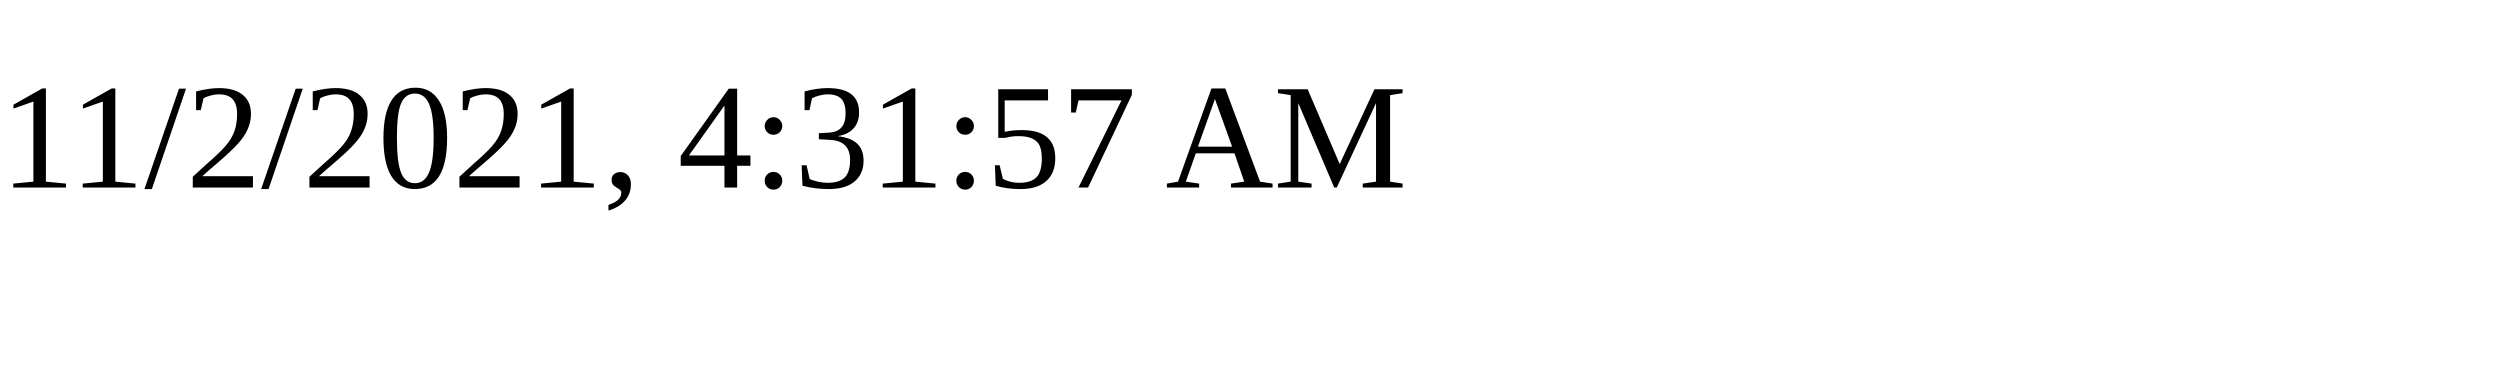
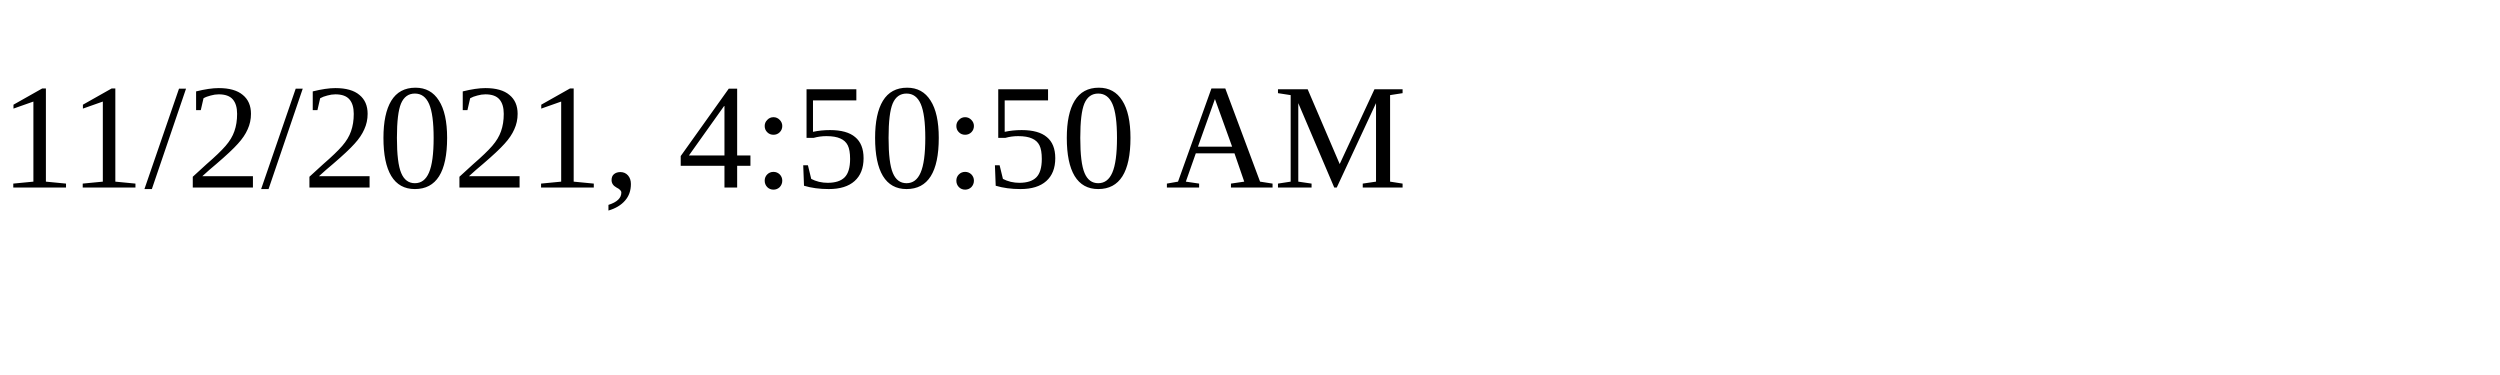
<svg xmlns="http://www.w3.org/2000/svg" height="30" width="200">
-   <text x="0" y="15">11/2/2021, 4:31:57 AM</text>
+   <text x="0" y="15">11/2/2021, 4:50:50 AM</text>
</svg>
